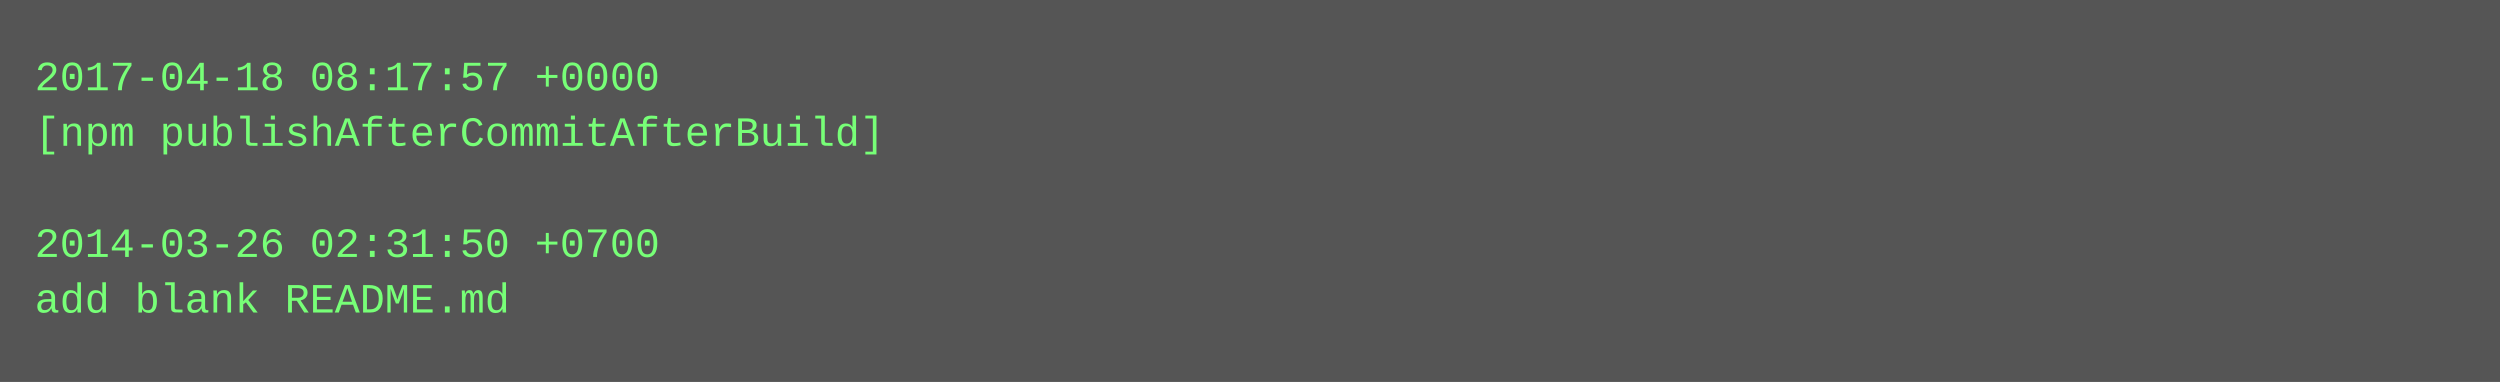
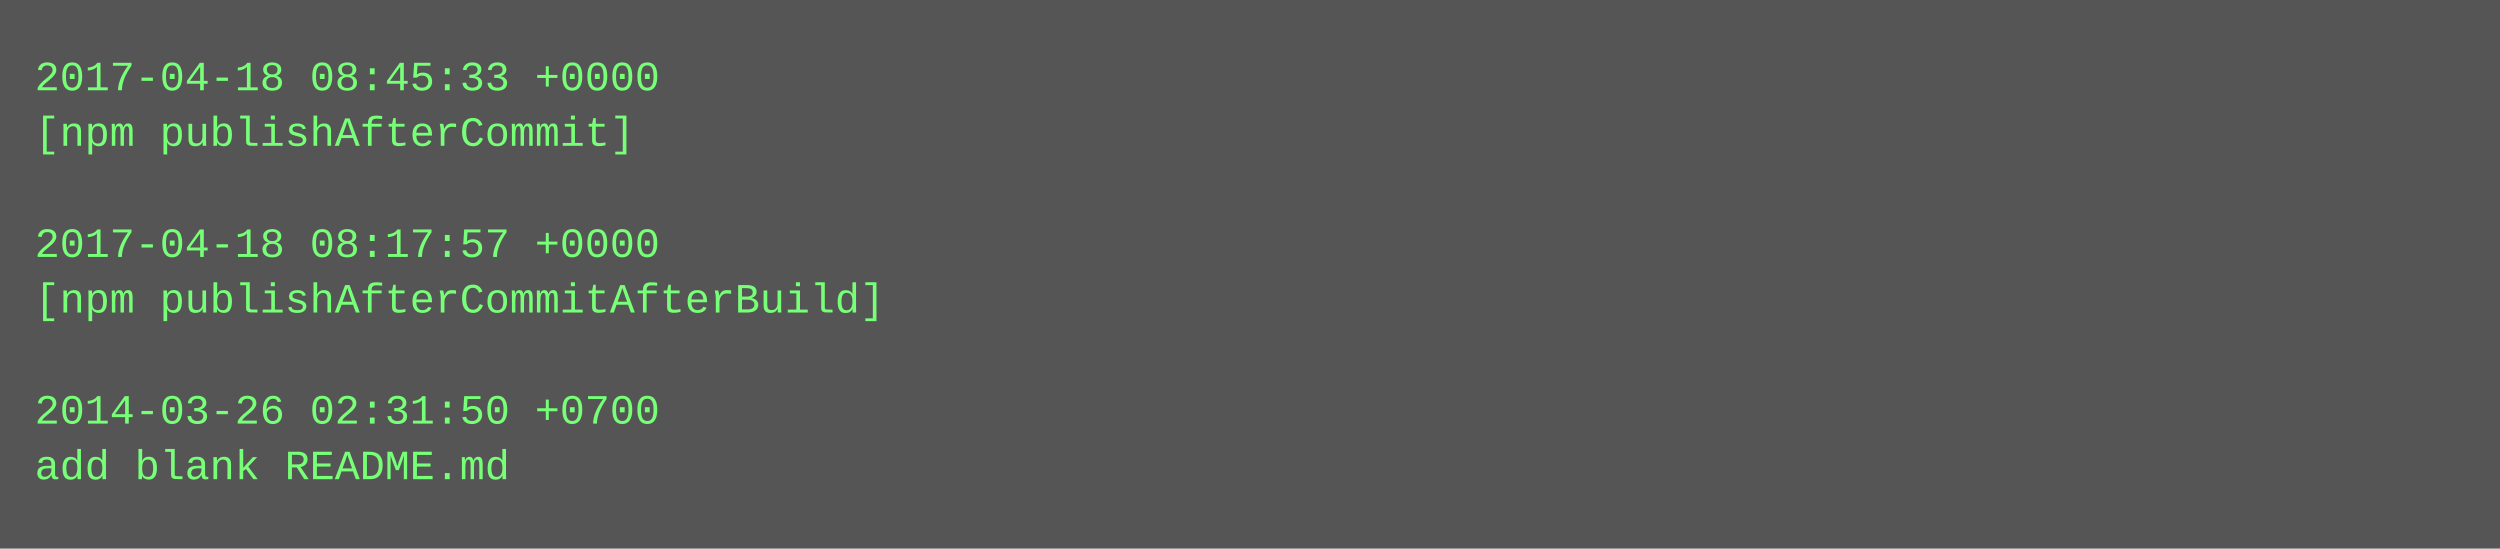
- <svg xmlns="http://www.w3.org/2000/svg" height="110" width="720">
-   <rect height="110" fill="#555" width="720" />
+ <svg xmlns="http://www.w3.org/2000/svg" height="158" width="720">
+   <rect height="158" fill="#555" width="720" />
  <text fill="#7f7" font-family="Courier New" font-size="12" xml:space="preserve">
-     <tspan x="10" y="26">2017-04-18 08:17:57 +0000</tspan>
-     <tspan x="10" y="42">[npm publishAfterCommitAfterBuild]</tspan>
+     <tspan x="10" y="26">2017-04-18 08:45:33 +0000</tspan>
+     <tspan x="10" y="42">[npm publishAfterCommit]</tspan>
    <tspan x="10" y="58" />
-     <tspan x="10" y="74">2014-03-26 02:31:50 +0700</tspan>
-     <tspan x="10" y="90">add blank README.md</tspan>
+     <tspan x="10" y="74">2017-04-18 08:17:57 +0000</tspan>
+     <tspan x="10" y="90">[npm publishAfterCommitAfterBuild]</tspan>
+     <tspan x="10" y="106" />
+     <tspan x="10" y="122">2014-03-26 02:31:50 +0700</tspan>
+     <tspan x="10" y="138">add blank README.md</tspan>
  </text>
</svg>
